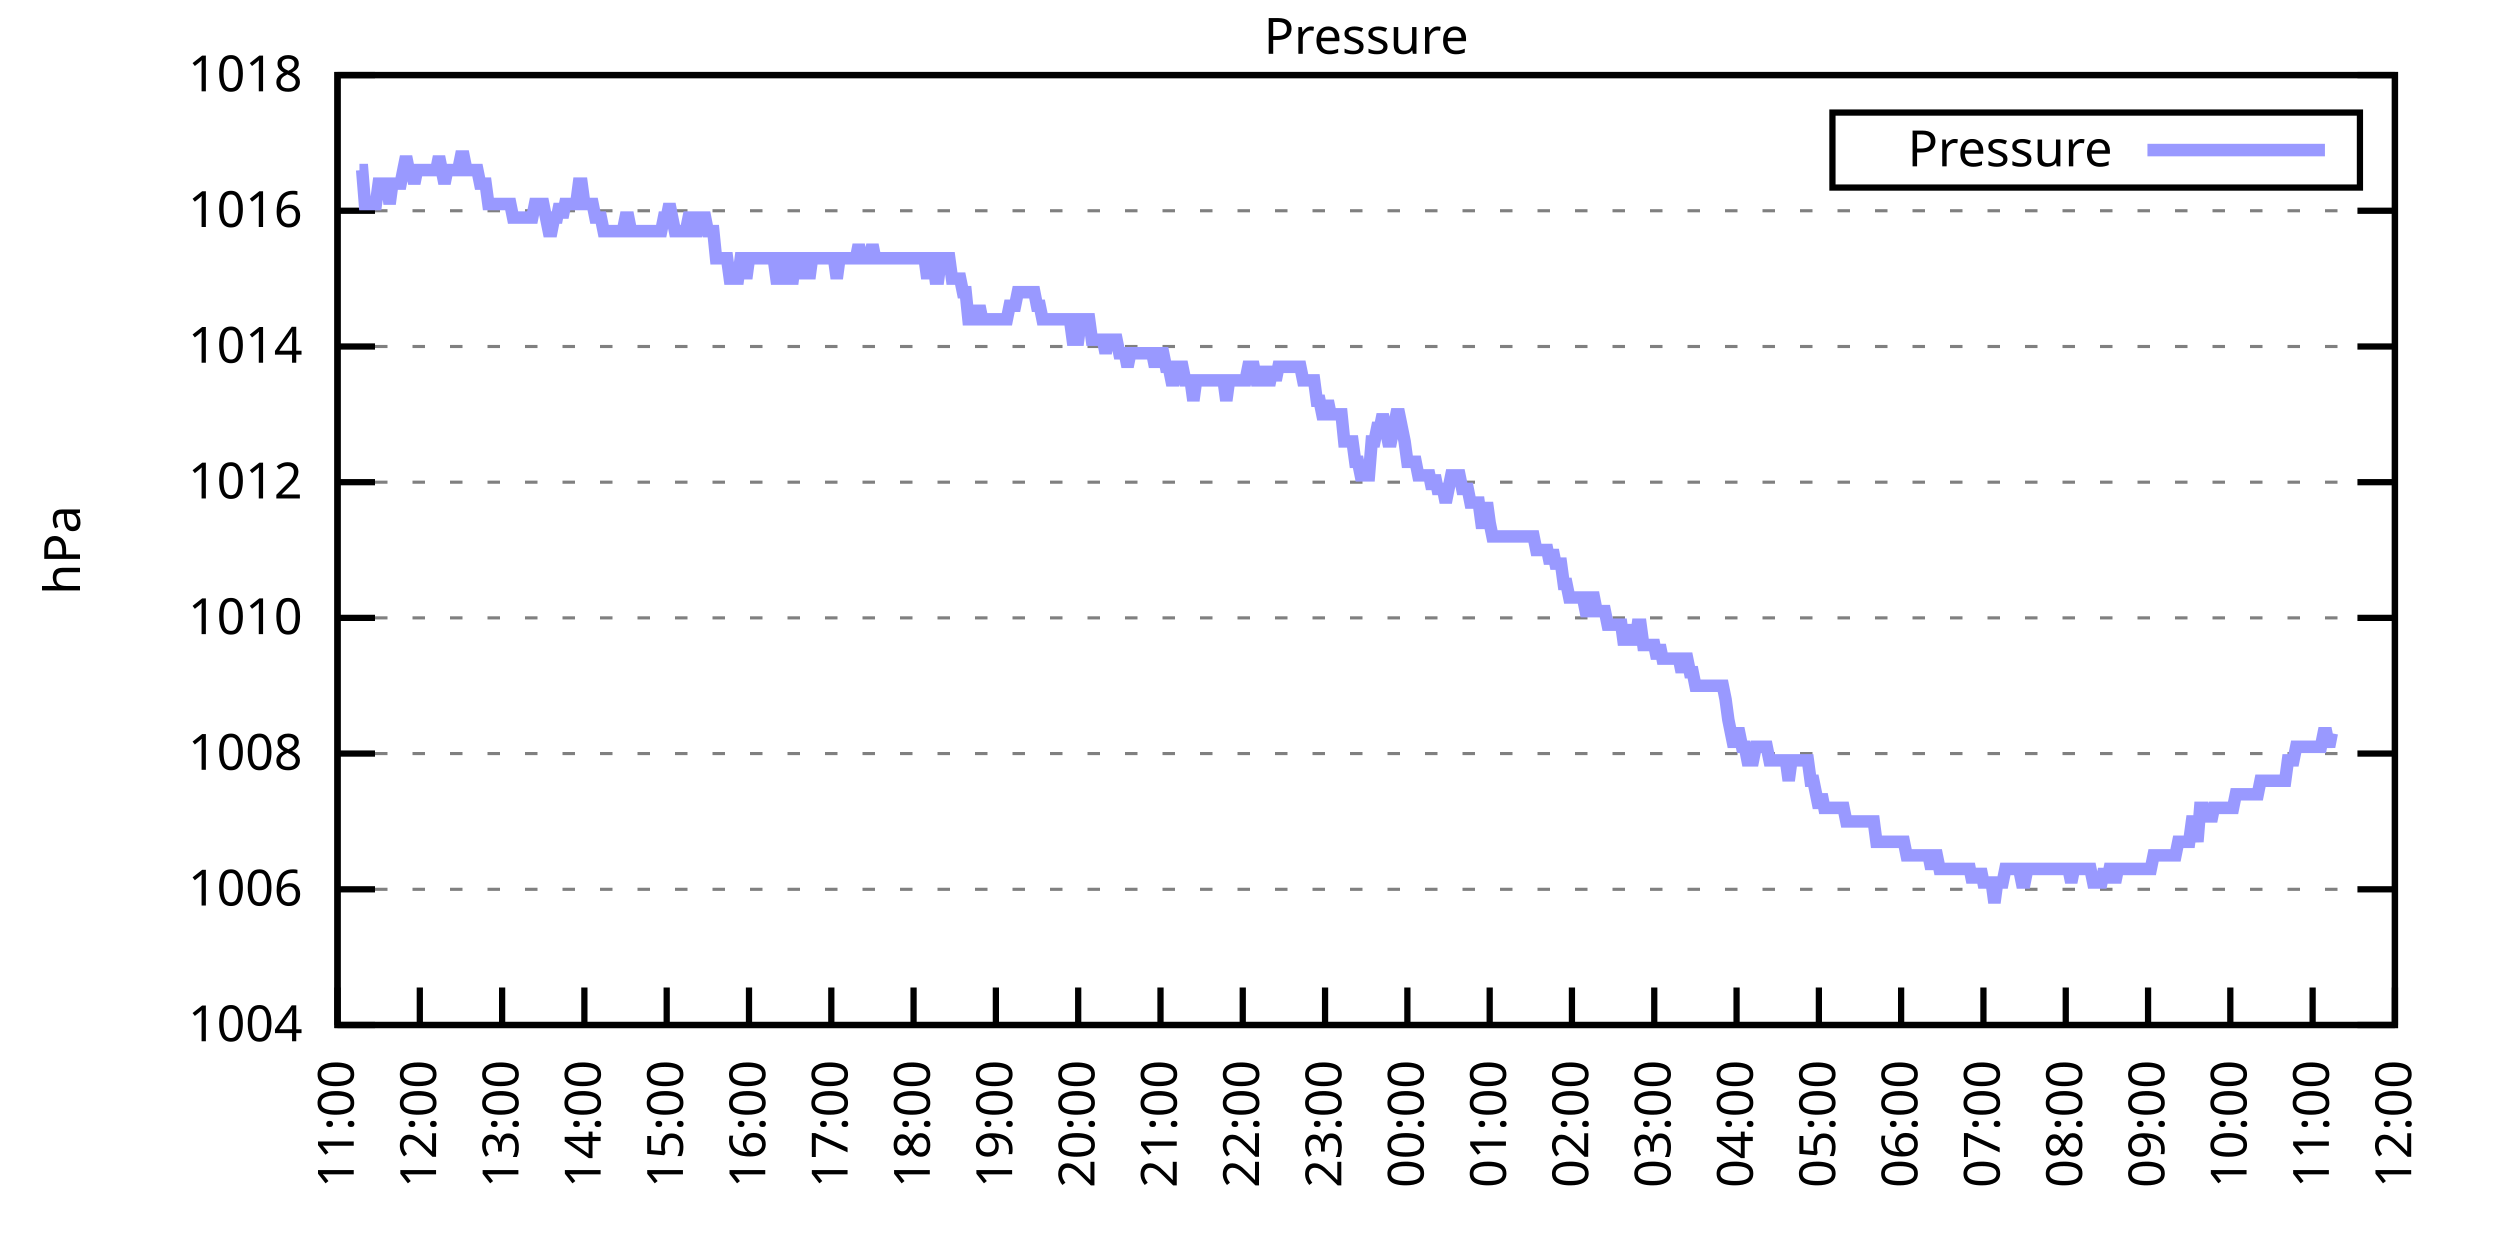
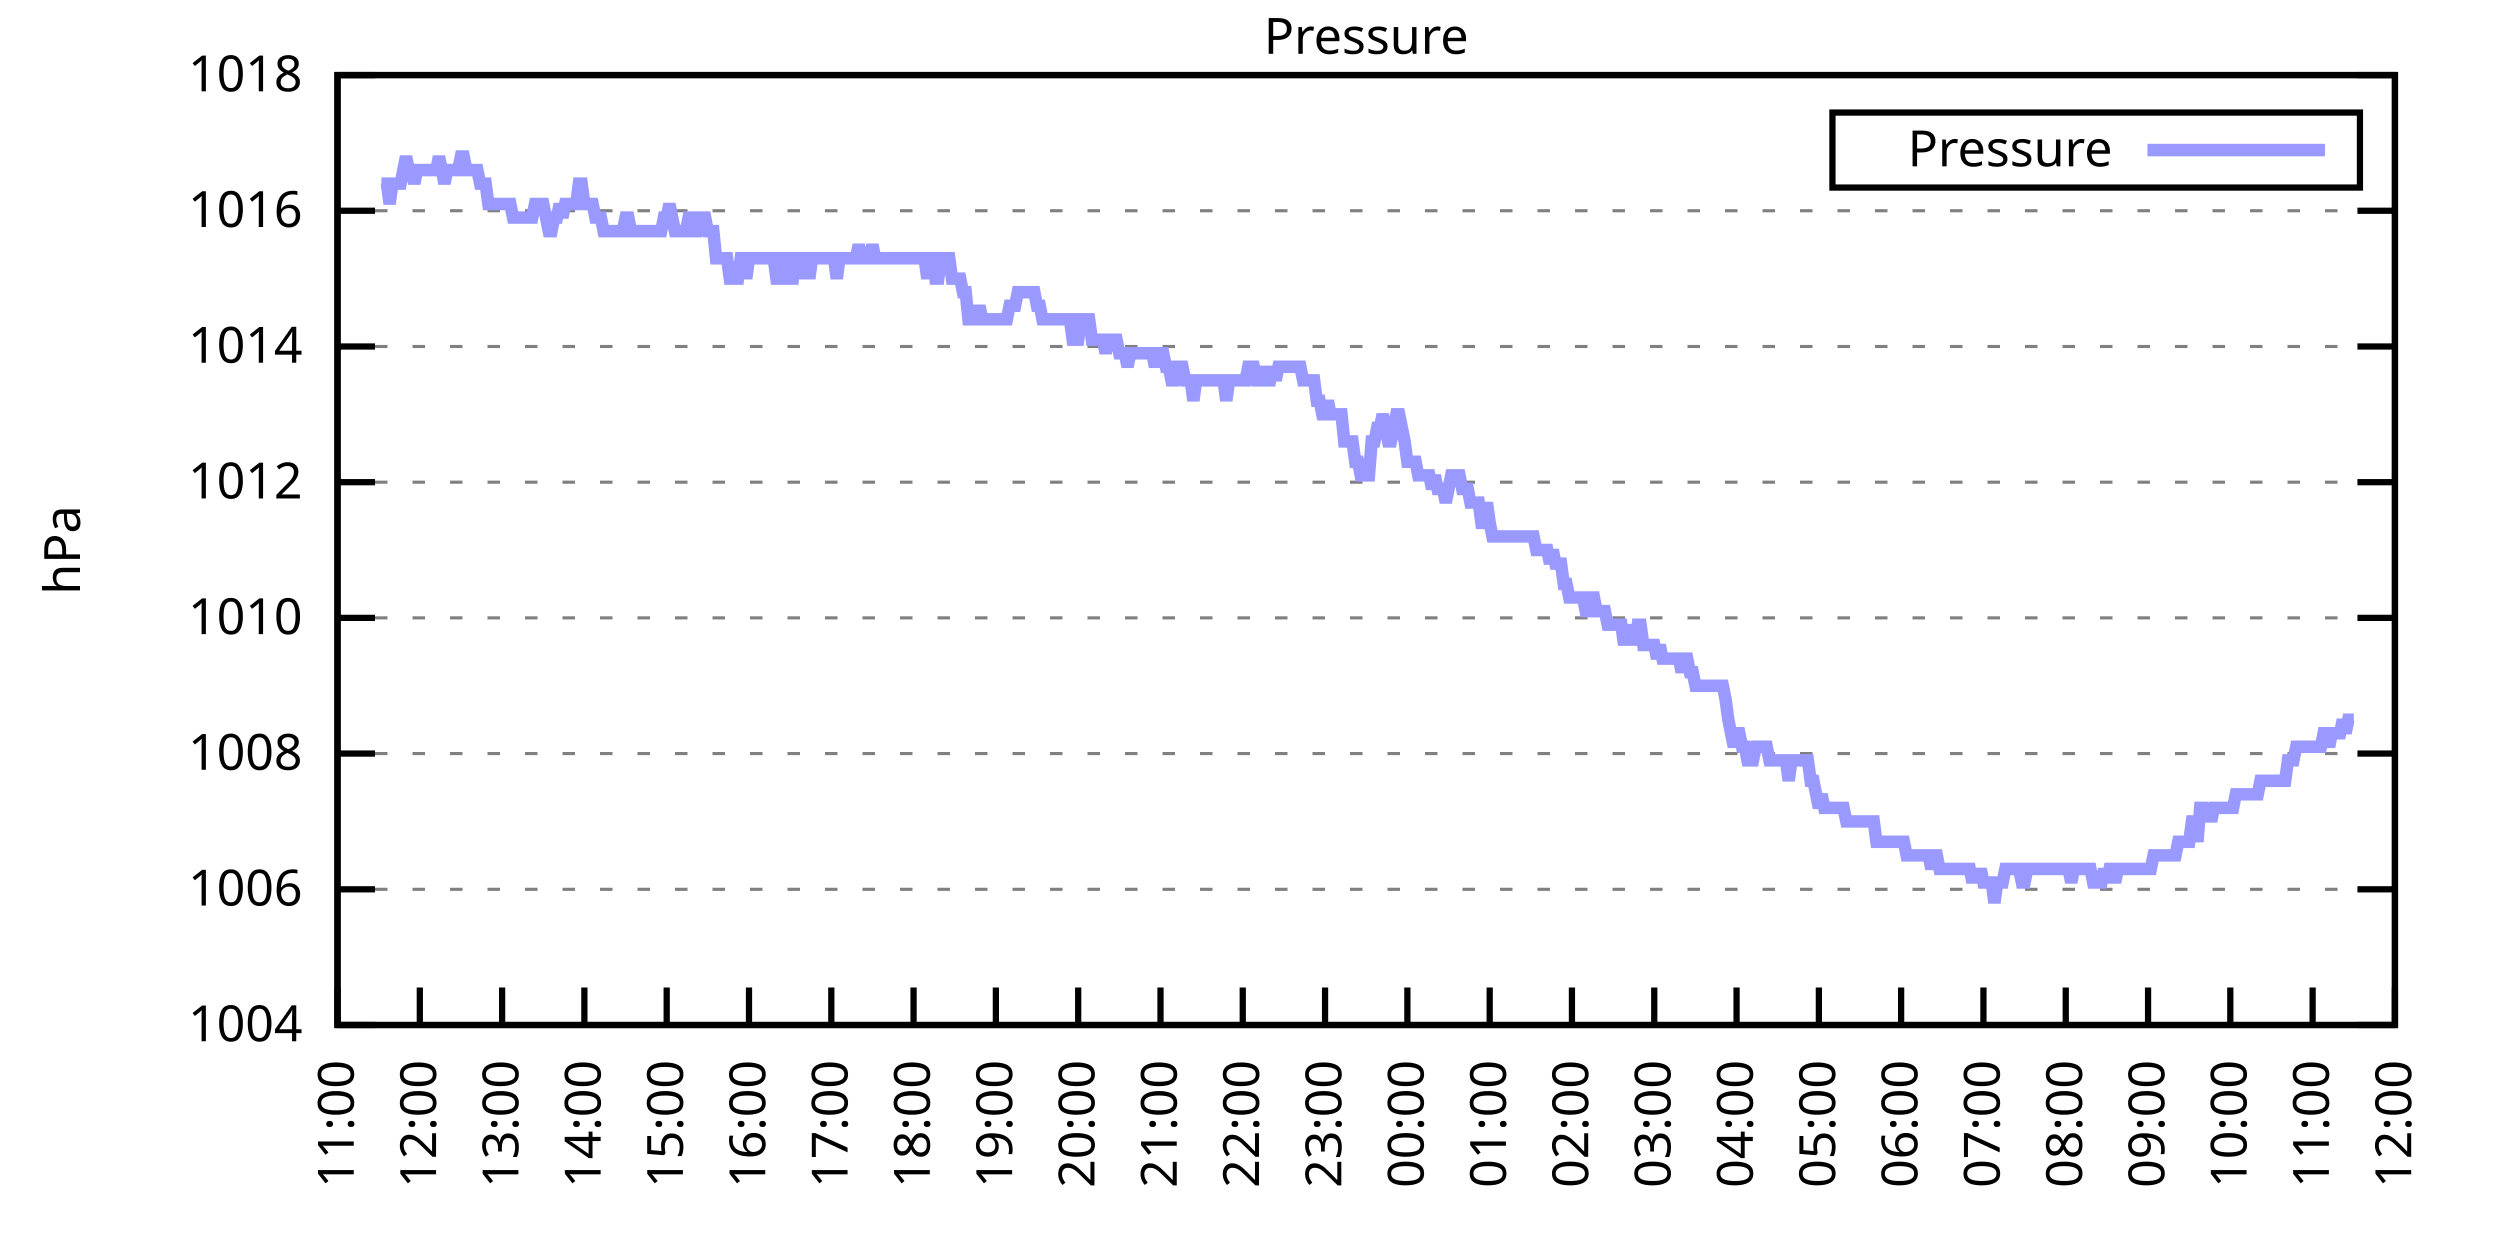
<svg xmlns="http://www.w3.org/2000/svg" xmlns:xlink="http://www.w3.org/1999/xlink" width="400" height="200" viewBox="0 0 400 200">
  <g id="gnuplot_canvas">
    <rect x="0" y="0" width="400" height="200" fill="none" />
    <defs>
      <circle id="gpDot" r="0.5" stroke-width="0.5" stroke="currentColor" />
      <path id="gpPt0" stroke-width="0.333" stroke="currentColor" d="M-1,0 h2 M0,-1 v2" />
      <path id="gpPt1" stroke-width="0.333" stroke="currentColor" d="M-1,-1 L1,1 M1,-1 L-1,1" />
      <path id="gpPt2" stroke-width="0.333" stroke="currentColor" d="M-1,0 L1,0 M0,-1 L0,1 M-1,-1 L1,1 M-1,1 L1,-1" />
      <rect id="gpPt3" stroke-width="0.333" stroke="currentColor" x="-1" y="-1" width="2" height="2" />
      <rect id="gpPt4" stroke-width="0.333" stroke="currentColor" fill="currentColor" x="-1" y="-1" width="2" height="2" />
      <circle id="gpPt5" stroke-width="0.333" stroke="currentColor" cx="0" cy="0" r="1" />
      <use xlink:href="#gpPt5" id="gpPt6" fill="currentColor" stroke="none" />
      <path id="gpPt7" stroke-width="0.333" stroke="currentColor" d="M0,-1.33 L-1.33,0.67 L1.33,0.67 z" />
      <use xlink:href="#gpPt7" id="gpPt8" fill="currentColor" stroke="none" />
      <use xlink:href="#gpPt7" id="gpPt9" stroke="currentColor" transform="rotate(180)" />
      <use xlink:href="#gpPt9" id="gpPt10" fill="currentColor" stroke="none" />
      <use xlink:href="#gpPt3" id="gpPt11" stroke="currentColor" transform="rotate(45)" />
      <use xlink:href="#gpPt11" id="gpPt12" fill="currentColor" stroke="none" />
      <path id="gpPt13" stroke-width="0.333" stroke="currentColor" d="M0,1.330 L1.265,0.411 L0.782,-1.067 L-0.782,-1.076 L-1.265,0.411 z" />
      <use xlink:href="#gpPt13" id="gpPt14" fill="currentColor" stroke="none" />
      <filter id="textbox" filterUnits="objectBoundingBox" x="0" y="0" height="1" width="1">
        <feFlood flood-color="white" flood-opacity="1" result="bgnd" />
        <feComposite in="SourceGraphic" in2="bgnd" operator="atop" />
      </filter>
      <filter id="greybox" filterUnits="objectBoundingBox" x="0" y="0" height="1" width="1">
        <feFlood flood-color="lightgrey" flood-opacity="1" result="grey" />
        <feComposite in="SourceGraphic" in2="grey" operator="atop" />
      </filter>
    </defs>
    <g fill="none" color="white" stroke="currentColor" stroke-width="1.00" stroke-linecap="butt" stroke-linejoin="miter">
</g>
    <g fill="none" color="black" stroke="currentColor" stroke-width="1.00" stroke-linecap="butt" stroke-linejoin="miter">
      <g stroke="none" shape-rendering="crispEdges">
        <polygon fill="rgb(255, 255, 255)" points="54.00,164.00 383.18,164.00 383.18,12.02 54.00,12.02 " />
      </g>
    </g>
    <g fill="none" color="black" stroke="currentColor" stroke-width="1.00" stroke-linecap="butt" stroke-linejoin="miter">
</g>
    <g fill="none" color="black" stroke="black" stroke-width="0.50" stroke-linecap="butt" stroke-linejoin="miter">
</g>
    <g fill="none" color="gray" stroke="currentColor" stroke-width="0.50" stroke-linecap="butt" stroke-linejoin="miter">
      <path stroke="gray" stroke-dasharray="2,4" class="gridline" d="M54.00,164.00 L383.19,164.00  " />
    </g>
    <g fill="none" color="gray" stroke="gray" stroke-width="1.00" stroke-linecap="butt" stroke-linejoin="miter">
</g>
    <g fill="none" color="black" stroke="currentColor" stroke-width="1.00" stroke-linecap="butt" stroke-linejoin="miter">
      <path stroke="black" d="M54.00,164.00 L60.00,164.00 M383.19,164.00 L377.19,164.00  " />
      <g transform="translate(48.40,166.60)" stroke="none" fill="black" font-family="Sans" font-size="8.00" text-anchor="end">
        <text>
          <tspan font-family="Sans"> 1004</tspan>
        </text>
      </g>
    </g>
    <g fill="none" color="black" stroke="currentColor" stroke-width="1.00" stroke-linecap="butt" stroke-linejoin="miter">
</g>
    <g fill="none" color="black" stroke="black" stroke-width="0.50" stroke-linecap="butt" stroke-linejoin="miter">
</g>
    <g fill="none" color="gray" stroke="currentColor" stroke-width="0.50" stroke-linecap="butt" stroke-linejoin="miter">
      <path stroke="gray" stroke-dasharray="2,4" class="gridline" d="M54.00,142.29 L383.19,142.29  " />
    </g>
    <g fill="none" color="gray" stroke="gray" stroke-width="1.00" stroke-linecap="butt" stroke-linejoin="miter">
</g>
    <g fill="none" color="black" stroke="currentColor" stroke-width="1.00" stroke-linecap="butt" stroke-linejoin="miter">
      <path stroke="black" d="M54.00,142.29 L60.00,142.29 M383.19,142.29 L377.19,142.29  " />
      <g transform="translate(48.40,144.89)" stroke="none" fill="black" font-family="Sans" font-size="8.00" text-anchor="end">
        <text>
          <tspan font-family="Sans"> 1006</tspan>
        </text>
      </g>
    </g>
    <g fill="none" color="black" stroke="currentColor" stroke-width="1.00" stroke-linecap="butt" stroke-linejoin="miter">
</g>
    <g fill="none" color="black" stroke="black" stroke-width="0.50" stroke-linecap="butt" stroke-linejoin="miter">
</g>
    <g fill="none" color="gray" stroke="currentColor" stroke-width="0.50" stroke-linecap="butt" stroke-linejoin="miter">
      <path stroke="gray" stroke-dasharray="2,4" class="gridline" d="M54.00,120.57 L383.19,120.57  " />
    </g>
    <g fill="none" color="gray" stroke="gray" stroke-width="1.00" stroke-linecap="butt" stroke-linejoin="miter">
</g>
    <g fill="none" color="black" stroke="currentColor" stroke-width="1.00" stroke-linecap="butt" stroke-linejoin="miter">
      <path stroke="black" d="M54.00,120.57 L60.00,120.57 M383.19,120.57 L377.19,120.57  " />
      <g transform="translate(48.40,123.17)" stroke="none" fill="black" font-family="Sans" font-size="8.00" text-anchor="end">
        <text>
          <tspan font-family="Sans"> 1008</tspan>
        </text>
      </g>
    </g>
    <g fill="none" color="black" stroke="currentColor" stroke-width="1.00" stroke-linecap="butt" stroke-linejoin="miter">
</g>
    <g fill="none" color="black" stroke="black" stroke-width="0.50" stroke-linecap="butt" stroke-linejoin="miter">
</g>
    <g fill="none" color="gray" stroke="currentColor" stroke-width="0.50" stroke-linecap="butt" stroke-linejoin="miter">
      <path stroke="gray" stroke-dasharray="2,4" class="gridline" d="M54.00,98.86 L383.19,98.86  " />
    </g>
    <g fill="none" color="gray" stroke="gray" stroke-width="1.00" stroke-linecap="butt" stroke-linejoin="miter">
</g>
    <g fill="none" color="black" stroke="currentColor" stroke-width="1.00" stroke-linecap="butt" stroke-linejoin="miter">
      <path stroke="black" d="M54.00,98.86 L60.00,98.86 M383.19,98.86 L377.19,98.86  " />
      <g transform="translate(48.40,101.46)" stroke="none" fill="black" font-family="Sans" font-size="8.00" text-anchor="end">
        <text>
          <tspan font-family="Sans"> 1010</tspan>
        </text>
      </g>
    </g>
    <g fill="none" color="black" stroke="currentColor" stroke-width="1.00" stroke-linecap="butt" stroke-linejoin="miter">
</g>
    <g fill="none" color="black" stroke="black" stroke-width="0.50" stroke-linecap="butt" stroke-linejoin="miter">
</g>
    <g fill="none" color="gray" stroke="currentColor" stroke-width="0.50" stroke-linecap="butt" stroke-linejoin="miter">
      <path stroke="gray" stroke-dasharray="2,4" class="gridline" d="M54.00,77.15 L383.19,77.15  " />
    </g>
    <g fill="none" color="gray" stroke="gray" stroke-width="1.00" stroke-linecap="butt" stroke-linejoin="miter">
</g>
    <g fill="none" color="black" stroke="currentColor" stroke-width="1.00" stroke-linecap="butt" stroke-linejoin="miter">
      <path stroke="black" d="M54.00,77.15 L60.00,77.15 M383.19,77.15 L377.19,77.15  " />
      <g transform="translate(48.40,79.75)" stroke="none" fill="black" font-family="Sans" font-size="8.00" text-anchor="end">
        <text>
          <tspan font-family="Sans"> 1012</tspan>
        </text>
      </g>
    </g>
    <g fill="none" color="black" stroke="currentColor" stroke-width="1.00" stroke-linecap="butt" stroke-linejoin="miter">
</g>
    <g fill="none" color="black" stroke="black" stroke-width="0.50" stroke-linecap="butt" stroke-linejoin="miter">
</g>
    <g fill="none" color="gray" stroke="currentColor" stroke-width="0.50" stroke-linecap="butt" stroke-linejoin="miter">
      <path stroke="gray" stroke-dasharray="2,4" class="gridline" d="M54.00,55.44 L383.19,55.44  " />
    </g>
    <g fill="none" color="gray" stroke="gray" stroke-width="1.00" stroke-linecap="butt" stroke-linejoin="miter">
</g>
    <g fill="none" color="black" stroke="currentColor" stroke-width="1.00" stroke-linecap="butt" stroke-linejoin="miter">
      <path stroke="black" d="M54.00,55.44 L60.00,55.44 M383.19,55.44 L377.19,55.44  " />
      <g transform="translate(48.40,58.04)" stroke="none" fill="black" font-family="Sans" font-size="8.00" text-anchor="end">
        <text>
          <tspan font-family="Sans"> 1014</tspan>
        </text>
      </g>
    </g>
    <g fill="none" color="black" stroke="currentColor" stroke-width="1.00" stroke-linecap="butt" stroke-linejoin="miter">
</g>
    <g fill="none" color="black" stroke="black" stroke-width="0.50" stroke-linecap="butt" stroke-linejoin="miter">
</g>
    <g fill="none" color="gray" stroke="currentColor" stroke-width="0.50" stroke-linecap="butt" stroke-linejoin="miter">
      <path stroke="gray" stroke-dasharray="2,4" class="gridline" d="M54.00,33.72 L383.19,33.72  " />
    </g>
    <g fill="none" color="gray" stroke="gray" stroke-width="1.00" stroke-linecap="butt" stroke-linejoin="miter">
</g>
    <g fill="none" color="black" stroke="currentColor" stroke-width="1.00" stroke-linecap="butt" stroke-linejoin="miter">
      <path stroke="black" d="M54.00,33.72 L60.00,33.72 M383.19,33.72 L377.19,33.72  " />
      <g transform="translate(48.40,36.32)" stroke="none" fill="black" font-family="Sans" font-size="8.00" text-anchor="end">
        <text>
          <tspan font-family="Sans"> 1016</tspan>
        </text>
      </g>
    </g>
    <g fill="none" color="black" stroke="currentColor" stroke-width="1.00" stroke-linecap="butt" stroke-linejoin="miter">
</g>
    <g fill="none" color="black" stroke="black" stroke-width="0.50" stroke-linecap="butt" stroke-linejoin="miter">
</g>
    <g fill="none" color="gray" stroke="currentColor" stroke-width="0.50" stroke-linecap="butt" stroke-linejoin="miter">
      <path stroke="gray" stroke-dasharray="2,4" class="gridline" d="M54.00,12.01 L383.19,12.01  " />
    </g>
    <g fill="none" color="gray" stroke="gray" stroke-width="1.00" stroke-linecap="butt" stroke-linejoin="miter">
</g>
    <g fill="none" color="black" stroke="currentColor" stroke-width="1.00" stroke-linecap="butt" stroke-linejoin="miter">
      <path stroke="black" d="M54.00,12.01 L60.00,12.01 M383.19,12.01 L377.19,12.01  " />
      <g transform="translate(48.40,14.61)" stroke="none" fill="black" font-family="Sans" font-size="8.00" text-anchor="end">
        <text>
          <tspan font-family="Sans"> 1018</tspan>
        </text>
      </g>
    </g>
    <g fill="none" color="black" stroke="currentColor" stroke-width="1.00" stroke-linecap="butt" stroke-linejoin="miter">
      <path stroke="black" d="M54.00,164.00 L54.00,158.00  " />
      <g transform="translate(56.60,169.60) rotate(270.00)" stroke="none" fill="black" font-family="Sans" font-size="8.00" text-anchor="end">
        <text>
          <tspan font-family="Sans">11:00</tspan>
        </text>
      </g>
    </g>
    <g fill="none" color="black" stroke="currentColor" stroke-width="1.00" stroke-linecap="butt" stroke-linejoin="miter">
      <path stroke="black" d="M67.17,164.00 L67.17,158.00  " />
      <g transform="translate(69.77,169.60) rotate(270.00)" stroke="none" fill="black" font-family="Sans" font-size="8.00" text-anchor="end">
        <text>
          <tspan font-family="Sans">12:00</tspan>
        </text>
      </g>
    </g>
    <g fill="none" color="black" stroke="currentColor" stroke-width="1.00" stroke-linecap="butt" stroke-linejoin="miter">
      <path stroke="black" d="M80.34,164.00 L80.34,158.00  " />
      <g transform="translate(82.94,169.60) rotate(270.00)" stroke="none" fill="black" font-family="Sans" font-size="8.00" text-anchor="end">
        <text>
          <tspan font-family="Sans">13:00</tspan>
        </text>
      </g>
    </g>
    <g fill="none" color="black" stroke="currentColor" stroke-width="1.00" stroke-linecap="butt" stroke-linejoin="miter">
      <path stroke="black" d="M93.50,164.00 L93.50,158.00  " />
      <g transform="translate(96.10,169.60) rotate(270.00)" stroke="none" fill="black" font-family="Sans" font-size="8.00" text-anchor="end">
        <text>
          <tspan font-family="Sans">14:00</tspan>
        </text>
      </g>
    </g>
    <g fill="none" color="black" stroke="currentColor" stroke-width="1.00" stroke-linecap="butt" stroke-linejoin="miter">
      <path stroke="black" d="M106.67,164.00 L106.67,158.00  " />
      <g transform="translate(109.27,169.60) rotate(270.00)" stroke="none" fill="black" font-family="Sans" font-size="8.00" text-anchor="end">
        <text>
          <tspan font-family="Sans">15:00</tspan>
        </text>
      </g>
    </g>
    <g fill="none" color="black" stroke="currentColor" stroke-width="1.00" stroke-linecap="butt" stroke-linejoin="miter">
      <path stroke="black" d="M119.84,164.00 L119.84,158.00  " />
      <g transform="translate(122.44,169.60) rotate(270.00)" stroke="none" fill="black" font-family="Sans" font-size="8.00" text-anchor="end">
        <text>
          <tspan font-family="Sans">16:00</tspan>
        </text>
      </g>
    </g>
    <g fill="none" color="black" stroke="currentColor" stroke-width="1.00" stroke-linecap="butt" stroke-linejoin="miter">
      <path stroke="black" d="M133.01,164.00 L133.01,158.00  " />
      <g transform="translate(135.61,169.60) rotate(270.00)" stroke="none" fill="black" font-family="Sans" font-size="8.00" text-anchor="end">
        <text>
          <tspan font-family="Sans">17:00</tspan>
        </text>
      </g>
    </g>
    <g fill="none" color="black" stroke="currentColor" stroke-width="1.00" stroke-linecap="butt" stroke-linejoin="miter">
      <path stroke="black" d="M146.17,164.00 L146.17,158.00  " />
      <g transform="translate(148.77,169.60) rotate(270.00)" stroke="none" fill="black" font-family="Sans" font-size="8.00" text-anchor="end">
        <text>
          <tspan font-family="Sans">18:00</tspan>
        </text>
      </g>
    </g>
    <g fill="none" color="black" stroke="currentColor" stroke-width="1.00" stroke-linecap="butt" stroke-linejoin="miter">
      <path stroke="black" d="M159.34,164.00 L159.34,158.00  " />
      <g transform="translate(161.94,169.60) rotate(270.00)" stroke="none" fill="black" font-family="Sans" font-size="8.00" text-anchor="end">
        <text>
          <tspan font-family="Sans">19:00</tspan>
        </text>
      </g>
    </g>
    <g fill="none" color="black" stroke="currentColor" stroke-width="1.00" stroke-linecap="butt" stroke-linejoin="miter">
      <path stroke="black" d="M172.51,164.00 L172.51,158.00  " />
      <g transform="translate(175.11,169.60) rotate(270.00)" stroke="none" fill="black" font-family="Sans" font-size="8.00" text-anchor="end">
        <text>
          <tspan font-family="Sans">20:00</tspan>
        </text>
      </g>
    </g>
    <g fill="none" color="black" stroke="currentColor" stroke-width="1.00" stroke-linecap="butt" stroke-linejoin="miter">
      <path stroke="black" d="M185.68,164.00 L185.68,158.00  " />
      <g transform="translate(188.28,169.60) rotate(270.00)" stroke="none" fill="black" font-family="Sans" font-size="8.00" text-anchor="end">
        <text>
          <tspan font-family="Sans">21:00</tspan>
        </text>
      </g>
    </g>
    <g fill="none" color="black" stroke="currentColor" stroke-width="1.00" stroke-linecap="butt" stroke-linejoin="miter">
      <path stroke="black" d="M198.84,164.00 L198.84,158.00  " />
      <g transform="translate(201.44,169.60) rotate(270.00)" stroke="none" fill="black" font-family="Sans" font-size="8.00" text-anchor="end">
        <text>
          <tspan font-family="Sans">22:00</tspan>
        </text>
      </g>
    </g>
    <g fill="none" color="black" stroke="currentColor" stroke-width="1.00" stroke-linecap="butt" stroke-linejoin="miter">
      <path stroke="black" d="M212.01,164.00 L212.01,158.00  " />
      <g transform="translate(214.61,169.60) rotate(270.00)" stroke="none" fill="black" font-family="Sans" font-size="8.00" text-anchor="end">
        <text>
          <tspan font-family="Sans">23:00</tspan>
        </text>
      </g>
    </g>
    <g fill="none" color="black" stroke="currentColor" stroke-width="1.00" stroke-linecap="butt" stroke-linejoin="miter">
      <path stroke="black" d="M225.18,164.00 L225.18,158.00  " />
      <g transform="translate(227.78,169.60) rotate(270.00)" stroke="none" fill="black" font-family="Sans" font-size="8.00" text-anchor="end">
        <text>
          <tspan font-family="Sans">00:00</tspan>
        </text>
      </g>
    </g>
    <g fill="none" color="black" stroke="currentColor" stroke-width="1.00" stroke-linecap="butt" stroke-linejoin="miter">
      <path stroke="black" d="M238.35,164.00 L238.35,158.00  " />
      <g transform="translate(240.95,169.60) rotate(270.00)" stroke="none" fill="black" font-family="Sans" font-size="8.00" text-anchor="end">
        <text>
          <tspan font-family="Sans">01:00</tspan>
        </text>
      </g>
    </g>
    <g fill="none" color="black" stroke="currentColor" stroke-width="1.00" stroke-linecap="butt" stroke-linejoin="miter">
      <path stroke="black" d="M251.51,164.00 L251.51,158.00  " />
      <g transform="translate(254.11,169.60) rotate(270.00)" stroke="none" fill="black" font-family="Sans" font-size="8.00" text-anchor="end">
        <text>
          <tspan font-family="Sans">02:00</tspan>
        </text>
      </g>
    </g>
    <g fill="none" color="black" stroke="currentColor" stroke-width="1.00" stroke-linecap="butt" stroke-linejoin="miter">
      <path stroke="black" d="M264.68,164.00 L264.68,158.00  " />
      <g transform="translate(267.28,169.60) rotate(270.00)" stroke="none" fill="black" font-family="Sans" font-size="8.00" text-anchor="end">
        <text>
          <tspan font-family="Sans">03:00</tspan>
        </text>
      </g>
    </g>
    <g fill="none" color="black" stroke="currentColor" stroke-width="1.00" stroke-linecap="butt" stroke-linejoin="miter">
      <path stroke="black" d="M277.85,164.00 L277.85,158.00  " />
      <g transform="translate(280.45,169.60) rotate(270.00)" stroke="none" fill="black" font-family="Sans" font-size="8.00" text-anchor="end">
        <text>
          <tspan font-family="Sans">04:00</tspan>
        </text>
      </g>
    </g>
    <g fill="none" color="black" stroke="currentColor" stroke-width="1.00" stroke-linecap="butt" stroke-linejoin="miter">
      <path stroke="black" d="M291.02,164.00 L291.02,158.00  " />
      <g transform="translate(293.62,169.60) rotate(270.00)" stroke="none" fill="black" font-family="Sans" font-size="8.00" text-anchor="end">
        <text>
          <tspan font-family="Sans">05:00</tspan>
        </text>
      </g>
    </g>
    <g fill="none" color="black" stroke="currentColor" stroke-width="1.00" stroke-linecap="butt" stroke-linejoin="miter">
      <path stroke="black" d="M304.18,164.00 L304.18,158.00  " />
      <g transform="translate(306.78,169.60) rotate(270.00)" stroke="none" fill="black" font-family="Sans" font-size="8.00" text-anchor="end">
        <text>
          <tspan font-family="Sans">06:00</tspan>
        </text>
      </g>
    </g>
    <g fill="none" color="black" stroke="currentColor" stroke-width="1.00" stroke-linecap="butt" stroke-linejoin="miter">
      <path stroke="black" d="M317.35,164.00 L317.35,158.00  " />
      <g transform="translate(319.95,169.60) rotate(270.00)" stroke="none" fill="black" font-family="Sans" font-size="8.00" text-anchor="end">
        <text>
          <tspan font-family="Sans">07:00</tspan>
        </text>
      </g>
    </g>
    <g fill="none" color="black" stroke="currentColor" stroke-width="1.00" stroke-linecap="butt" stroke-linejoin="miter">
      <path stroke="black" d="M330.52,164.00 L330.52,158.00  " />
      <g transform="translate(333.12,169.60) rotate(270.00)" stroke="none" fill="black" font-family="Sans" font-size="8.00" text-anchor="end">
        <text>
          <tspan font-family="Sans">08:00</tspan>
        </text>
      </g>
    </g>
    <g fill="none" color="black" stroke="currentColor" stroke-width="1.00" stroke-linecap="butt" stroke-linejoin="miter">
      <path stroke="black" d="M343.69,164.00 L343.69,158.00  " />
      <g transform="translate(346.29,169.60) rotate(270.00)" stroke="none" fill="black" font-family="Sans" font-size="8.00" text-anchor="end">
        <text>
          <tspan font-family="Sans">09:00</tspan>
        </text>
      </g>
    </g>
    <g fill="none" color="black" stroke="currentColor" stroke-width="1.00" stroke-linecap="butt" stroke-linejoin="miter">
      <path stroke="black" d="M356.85,164.00 L356.85,158.00  " />
      <g transform="translate(359.45,169.60) rotate(270.00)" stroke="none" fill="black" font-family="Sans" font-size="8.00" text-anchor="end">
        <text>
          <tspan font-family="Sans">10:00</tspan>
        </text>
      </g>
    </g>
    <g fill="none" color="black" stroke="currentColor" stroke-width="1.00" stroke-linecap="butt" stroke-linejoin="miter">
      <path stroke="black" d="M370.02,164.00 L370.02,158.00  " />
      <g transform="translate(372.62,169.60) rotate(270.00)" stroke="none" fill="black" font-family="Sans" font-size="8.00" text-anchor="end">
        <text>
          <tspan font-family="Sans">11:00</tspan>
        </text>
      </g>
    </g>
    <g fill="none" color="black" stroke="currentColor" stroke-width="1.00" stroke-linecap="butt" stroke-linejoin="miter">
      <path stroke="black" d="M383.19,164.00 L383.19,158.00  " />
      <g transform="translate(385.79,169.60) rotate(270.00)" stroke="none" fill="black" font-family="Sans" font-size="8.00" text-anchor="end">
        <text>
          <tspan font-family="Sans">12:00</tspan>
        </text>
      </g>
    </g>
    <g fill="none" color="black" stroke="currentColor" stroke-width="1.00" stroke-linecap="butt" stroke-linejoin="miter">
</g>
    <g fill="none" color="black" stroke="currentColor" stroke-width="1.00" stroke-linecap="butt" stroke-linejoin="miter">
      <path stroke="black" d="M54.00,12.01 L54.00,164.00 L383.19,164.00 L383.19,12.01 L54.00,12.01 Z  " />
    </g>
    <g fill="none" color="black" stroke="currentColor" stroke-width="1.00" stroke-linecap="butt" stroke-linejoin="miter">
</g>
    <g fill="none" color="black" stroke="currentColor" stroke-width="1.00" stroke-linecap="butt" stroke-linejoin="miter">
      <path stroke="black" d="M293.19,30.01 L293.19,18.01 L377.59,18.01 L377.59,30.01 L293.19,30.01 Z  " />
    </g>
    <g id="Pressure_plot_1">
      <g fill="none" color="white" stroke="black" stroke-width="2.00" stroke-linecap="butt" stroke-linejoin="miter">
</g>
      <g fill="none" color="black" stroke="currentColor" stroke-width="2.00" stroke-linecap="butt" stroke-linejoin="miter">
        <g transform="translate(337.99,26.61)" stroke="none" fill="black" font-family="Sans" font-size="8.00" text-anchor="end">
          <text>
            <tspan font-family="Sans">Pressure</tspan>
          </text>
        </g>
      </g>
      <g fill="none" color="black" stroke="currentColor" stroke-width="2.00" stroke-linecap="butt" stroke-linejoin="miter">
-         <path stroke="rgb(153, 153, 255)" d="M343.59,24.01 L371.99,24.01 M57.51,27.21 L57.95,27.21 L58.39,32.64 L58.83,32.64 L59.27,32.64 L59.71,32.64   L60.14,32.64 L60.58,29.38 L61.02,29.38 L61.46,29.38 L61.90,29.38 L62.34,32.64 L62.78,29.38 L63.22,29.38   L63.66,29.38 L64.10,29.38 L64.53,27.21 L64.97,25.04 L65.41,27.21 L65.85,27.21 L66.29,29.38 L66.73,27.21   L67.17,27.21 L67.61,27.21 L68.05,27.21 L68.48,27.21 L68.92,27.21 L69.36,27.21 L69.80,27.21 L70.24,25.04   L70.68,27.21 L71.12,29.38 L71.56,27.21 L72.00,27.21 L72.43,27.21 L72.87,27.21 L73.31,27.21 L73.75,25.04   L74.19,25.04 L74.63,27.21 L75.07,27.21 L75.51,27.21 L75.95,27.21 L76.38,27.21 L76.82,29.38 L77.26,29.38   L77.70,29.38 L78.14,32.64 L78.58,32.64 L79.02,32.64 L79.46,32.64 L79.90,32.64 L80.34,32.64 L80.77,32.64   L81.21,32.64 L81.65,32.64 L82.09,34.81 L82.53,34.81 L82.97,34.81 L83.41,34.81 L83.85,34.81 L84.29,34.81   L84.72,34.81 L85.16,34.81 L85.60,32.64 L86.04,32.64 L86.48,32.64 L86.92,32.64 L87.36,34.81 L87.80,36.98   L88.24,36.98 L88.67,34.81 L89.11,34.81 L89.55,32.64 L89.99,34.81 L90.43,32.64 L90.87,32.64 L91.31,32.64   L91.75,32.64 L92.19,32.64 L92.62,29.38 L93.06,29.38 L93.50,32.64 L93.94,32.64 L94.38,32.64 L94.82,32.64   L95.26,34.81 L95.70,34.81 L96.14,34.81 L96.58,36.98 L97.01,36.98 L97.45,36.98 L97.89,36.98 L98.33,36.98   L98.77,36.98 L99.21,36.98 L99.65,36.98 L100.09,34.81 L100.53,34.81 L100.96,36.98 L101.40,36.98 L101.84,36.98   L102.28,36.98 L102.72,36.98 L103.16,36.98 L103.60,36.98 L104.04,36.98 L104.48,36.98 L104.91,36.98 L105.35,36.98   L105.79,36.98 L106.23,34.81 L106.67,34.81 L107.11,32.64 L107.55,34.81 L107.99,36.98 L108.43,36.98 L108.87,36.98   L109.30,36.98 L109.74,36.98 L110.18,34.81 L110.62,34.81 L111.06,36.98 L111.50,36.98 L111.94,34.81 L112.38,34.81   L112.82,34.81 L113.25,36.98 L113.69,36.98 L114.13,36.98 L114.57,41.32 L115.01,41.32 L115.45,41.32 L115.89,41.32   L116.33,41.32 L116.77,44.58 L117.20,44.58 L117.64,44.58 L118.08,44.58 L118.52,41.32 L118.96,41.32 L119.40,44.58   L119.84,41.32 L120.28,41.32 L120.72,41.32 L121.15,41.32 L121.59,41.32 L122.03,41.32 L122.47,41.32 L122.91,41.32   L123.35,41.32 L123.79,41.32 L124.23,44.58 L124.67,44.58 L125.11,41.32 L125.54,41.32 L125.98,41.32 L126.42,44.58   L126.86,44.58 L127.30,41.32 L127.74,41.32 L128.18,41.32 L128.62,44.58 L129.06,41.32 L129.49,44.58 L129.93,41.32   L130.37,41.32 L130.81,41.32 L131.25,41.32 L131.69,41.32 L132.13,41.32 L132.57,41.32 L133.01,41.32 L133.44,41.32   L133.88,44.58 L134.32,41.32 L134.76,41.32 L135.20,41.32 L135.64,41.32 L136.08,41.32 L136.52,41.32 L136.96,41.32   L137.39,39.15 L137.83,41.32 L138.27,41.32 L138.71,41.32 L139.15,41.32 L139.59,39.15 L140.03,41.32 L140.47,41.32   L140.91,41.32 L141.35,41.32 L141.78,41.32 L142.22,41.32 L142.66,41.32 L143.10,41.32 L143.54,41.32 L143.98,41.32   L144.42,41.32 L144.86,41.32 L145.30,41.32 L145.73,41.32 L146.17,41.32 L146.61,41.32 L147.05,41.32 L147.49,41.32   L147.93,41.32 L148.37,44.58 L148.81,41.32 L149.25,41.32 L149.68,44.58 L150.12,44.58 L150.56,41.32 L151.00,41.32   L151.44,41.32 L151.88,41.32 L152.32,44.58 L152.76,44.58 L153.20,44.58 L153.63,44.58 L154.07,46.75 L154.51,46.75   L154.95,51.09 L155.39,51.09 L155.83,51.09 L156.27,51.09 L156.71,48.92 L157.15,51.09 L157.59,51.09 L158.02,51.09   L158.46,51.09 L158.90,51.09 L159.34,51.09 L159.78,51.09 L160.22,51.09 L160.66,51.09 L161.10,51.09 L161.54,48.92   L161.97,48.92 L162.41,48.92 L162.85,46.75 L163.29,46.75 L163.73,46.75 L164.17,46.75 L164.61,46.75 L165.05,46.75   L165.49,46.75 L165.92,48.92 L166.36,48.92 L166.80,51.09 L167.24,51.09 L167.68,51.09 L168.12,51.09 L168.56,51.09   L169.00,51.09 L169.44,51.09 L169.87,51.09 L170.31,51.09 L170.75,51.09 L171.19,51.09 L171.63,54.35 L172.07,54.35   L172.51,54.35 L172.95,51.09 L173.39,51.09 L173.83,51.09 L174.26,51.09 L174.70,54.35 L175.14,54.35 L175.58,54.35   L176.02,54.35 L176.46,54.35 L176.90,56.52 L177.34,54.35 L177.78,54.35 L178.21,54.35 L178.65,54.35 L179.09,56.52   L179.53,56.52 L179.97,56.52 L180.41,58.69 L180.85,56.52 L181.29,56.52 L181.73,56.52 L182.16,56.52 L182.60,56.52   L183.04,56.52 L183.48,56.52 L183.92,56.52 L184.36,56.52 L184.80,58.69 L185.24,56.52 L185.68,56.52 L186.11,56.52   L186.55,58.69 L186.99,58.69 L187.43,60.86 L187.87,60.86 L188.31,58.69 L188.75,58.69 L189.19,58.69 L189.63,60.86   L190.07,60.86 L190.50,60.86 L190.94,64.12 L191.38,60.86 L191.82,60.86 L192.26,60.86 L192.70,60.86 L193.14,60.86   L193.58,60.86 L194.02,60.86 L194.45,60.86 L194.89,60.86 L195.33,60.86 L195.77,60.86 L196.21,64.12 L196.65,60.86   L197.09,60.86 L197.53,60.86 L197.97,60.86 L198.40,60.86 L198.84,60.86 L199.28,60.86 L199.72,58.69 L200.16,58.69   L200.60,58.69 L201.04,60.86 L201.48,60.86 L201.92,58.69 L202.35,60.86 L202.79,60.86 L203.23,60.86 L203.67,58.69   L204.11,60.86 L204.55,58.69 L204.99,58.69 L205.43,58.69 L205.87,58.69 L206.31,58.69 L206.74,58.69 L207.18,58.69   L207.62,58.69 L208.06,58.69 L208.50,60.86 L208.94,60.86 L209.38,60.86 L209.82,60.86 L210.26,60.86 L210.69,64.12   L211.13,64.12 L211.57,66.29 L212.01,66.29 L212.45,64.12 L212.89,66.29 L213.33,66.29 L213.77,66.29 L214.21,66.29   L214.64,66.29 L215.08,70.63 L215.52,70.63 L215.96,70.63 L216.40,70.63 L216.84,73.89 L217.28,73.89 L217.72,76.06   L218.16,76.06 L218.60,76.06 L219.03,76.06 L219.47,70.63 L219.91,70.63 L220.35,68.46 L220.79,68.46 L221.23,66.29   L221.67,68.46 L222.11,70.63 L222.55,70.63 L222.98,68.46 L223.42,66.29 L223.86,66.29 L224.30,68.46 L224.74,70.63   L225.18,73.89 L225.62,73.89 L226.06,73.89 L226.50,73.89 L226.93,76.06 L227.37,76.06 L227.81,76.06 L228.25,76.06   L228.69,76.06 L229.13,78.23 L229.57,76.06 L230.01,78.23 L230.45,78.23 L230.88,78.23 L231.32,80.41 L231.76,78.23   L232.20,76.06 L232.64,76.06 L233.08,76.06 L233.52,76.06 L233.96,78.23 L234.40,78.23 L234.84,78.23 L235.27,80.41   L235.71,80.41 L236.15,80.41 L236.59,80.41 L237.03,83.66 L237.47,83.66 L237.91,80.41 L238.35,83.66 L238.79,85.83   L239.22,85.83 L239.66,85.83 L240.10,85.83 L240.54,85.83 L240.98,85.83 L241.42,85.83 L241.86,85.83 L242.30,85.83   L242.74,85.83 L243.17,85.83 L243.61,85.83 L244.05,85.83 L244.49,85.83 L244.93,85.83 L245.37,85.83 L245.81,88.00   L246.25,88.00 L246.69,88.00 L247.12,88.00 L247.56,88.00 L248.00,90.18 L248.44,88.00 L248.88,90.18 L249.32,90.18   L249.76,90.18 L250.20,93.43 L250.64,93.43 L251.08,95.60 L251.51,95.60 L251.95,95.60 L252.39,95.60 L252.83,95.60   L253.27,95.60 L253.71,97.78 L254.15,97.78 L254.59,95.60 L255.03,95.60 L255.46,97.78 L255.90,97.78 L256.34,97.78   L256.78,97.78 L257.22,99.95 L257.66,99.95 L258.10,99.95 L258.54,99.95 L258.98,99.95 L259.41,99.95 L259.85,103.20   L260.29,99.95 L260.73,103.20 L261.17,99.95 L261.61,103.20 L262.05,99.95 L262.49,99.95 L262.93,103.20 L263.36,103.20   L263.80,103.20 L264.24,103.20 L264.68,103.20 L265.12,105.38 L265.56,103.20 L266.00,105.38 L266.44,105.38 L266.88,105.38   L267.32,105.38 L267.75,105.38 L268.19,105.38 L268.63,105.38 L269.07,107.55 L269.51,105.38 L269.95,105.38 L270.39,107.55   L270.83,107.55 L271.27,109.72 L271.70,109.72 L272.14,109.72 L272.58,109.72 L273.02,109.72 L273.46,109.72 L273.90,109.72   L274.34,109.72 L274.78,109.72 L275.22,109.72 L275.65,109.72 L276.09,111.89 L276.53,115.15 L276.97,117.32 L277.41,119.49   L277.85,117.32 L278.29,117.32 L278.73,119.49 L279.17,119.49 L279.60,121.66 L280.04,121.66 L280.48,121.66 L280.92,119.49   L281.36,119.49 L281.80,119.49 L282.24,119.49 L282.68,119.49 L283.12,121.66 L283.56,121.66 L283.99,121.66 L284.43,121.66   L284.87,121.66 L285.31,121.66 L285.75,121.66 L286.19,124.92 L286.63,121.66 L287.07,121.66 L287.51,121.66 L287.94,121.66   L288.38,121.66 L288.82,121.66 L289.26,121.66 L289.70,124.92 L290.14,124.92 L290.58,127.09 L291.02,129.26 L291.46,127.09   L291.89,129.26 L292.33,129.26 L292.77,129.26 L293.21,129.26 L293.65,129.26 L294.09,129.26 L294.53,129.26 L294.97,129.26   L295.41,131.43 L295.84,131.43 L296.28,131.43 L296.72,131.43 L297.16,131.43 L297.60,131.43 L298.04,131.43 L298.48,131.43   L298.92,131.43 L299.36,131.43 L299.80,131.43 L300.23,134.69 L300.67,134.69 L301.11,134.69 L301.55,134.69 L301.99,134.69   L302.43,134.69 L302.87,134.69 L303.31,134.69 L303.75,134.69 L304.18,134.69 L304.62,134.69 L305.06,136.86 L305.50,136.86   L305.94,136.86 L306.38,136.86 L306.82,136.86 L307.26,136.86 L307.70,136.86 L308.13,136.86 L308.57,136.86 L309.01,139.03   L309.45,136.86 L309.89,136.86 L310.33,139.03 L310.77,139.03 L311.21,139.03 L311.65,139.03 L312.08,139.03 L312.52,139.03   L312.96,139.03 L313.40,139.03 L313.84,139.03 L314.28,139.03 L314.72,139.03 L315.16,139.03 L315.60,141.20 L316.04,139.03   L316.47,141.20 L316.91,139.03 L317.35,141.20 L317.79,141.20 L318.23,141.20 L318.67,141.20 L319.11,144.46 L319.55,141.20   L319.99,141.20 L320.42,141.20 L320.86,139.03 L321.30,139.03 L321.74,139.03 L322.18,139.03 L322.62,139.03 L323.06,139.03   L323.50,141.20 L323.94,141.20 L324.37,139.03 L324.81,139.03 L325.25,139.03 L325.69,139.03 L326.13,139.03 L326.57,139.03   L327.01,139.03 L327.45,139.03 L327.89,139.03 L328.33,139.03 L328.76,139.03 L329.20,139.03 L329.64,139.03 L330.08,139.03   L330.52,139.03 L330.96,139.03 L331.40,141.20 L331.84,139.03 L332.28,139.03 L332.71,139.03 L333.15,139.03 L333.59,139.03   L334.03,139.03 L334.47,139.03 L334.91,141.20 L335.35,141.20 L335.79,141.20 L336.23,141.20 L336.66,139.03 L337.10,141.20   L337.54,139.03 L337.98,139.03 L338.42,141.20 L338.86,139.03 L339.30,139.03 L339.74,139.03 L340.18,139.03 L340.61,139.03   L341.05,139.03 L341.49,139.03 L341.93,139.03 L342.37,139.03 L342.81,139.03 L343.25,139.03 L343.69,139.03 L344.13,139.03   L344.57,136.86 L345.00,136.86 L345.44,136.86 L345.88,136.86 L346.32,136.86 L346.76,136.86 L347.20,136.86 L347.64,136.86   L348.08,136.86 L348.52,134.69 L348.95,134.69 L349.39,134.69 L349.83,134.69 L350.27,134.69 L350.71,131.43 L351.15,131.43   L351.59,134.69 L352.03,129.26 L352.47,129.26 L352.90,131.43 L353.34,129.26 L353.78,131.43 L354.22,129.26 L354.66,129.26   L355.10,129.26 L355.54,129.26 L355.98,129.26 L356.42,129.26 L356.85,129.26 L357.29,129.26 L357.73,127.09 L358.17,127.09   L358.61,127.09 L359.05,127.09 L359.49,127.09 L359.93,127.09 L360.37,127.09 L360.81,127.09 L361.24,127.09 L361.68,124.92   L362.12,124.92 L362.56,124.92 L363.00,124.92 L363.44,124.92 L363.88,124.92 L364.32,124.92 L364.76,124.92 L365.19,124.92   L365.63,124.92 L366.07,121.66 L366.51,121.66 L366.95,121.66 L367.39,119.49 L367.83,119.49 L368.27,119.49 L368.71,119.49   L369.14,119.49 L369.58,119.49 L370.02,119.49 L370.46,119.49 L370.90,119.49 L371.34,119.49 L371.78,117.32 L372.22,117.32   L372.66,119.49 L373.09,117.32  " />
+         <path stroke="rgb(153, 153, 255)" d="M343.59,24.01 L371.99,24.01 M61.02,29.38 L61.46,29.38 L61.90,29.38 L62.34,32.64 L62.78,29.38 L63.22,29.38   L63.66,29.38 L64.10,29.38 L64.53,27.21 L64.97,25.04 L65.41,27.21 L65.85,27.21 L66.29,29.38 L66.73,27.21   L67.17,27.21 L67.61,27.21 L68.05,27.21 L68.48,27.21 L68.92,27.21 L69.36,27.21 L69.80,27.21 L70.24,25.04   L70.68,27.21 L71.12,29.38 L71.56,27.21 L72.00,27.21 L72.43,27.21 L72.87,27.21 L73.31,27.21 L73.75,25.04   L74.19,25.04 L74.63,27.21 L75.07,27.21 L75.51,27.21 L75.95,27.21 L76.38,27.21 L76.82,29.38 L77.26,29.38   L77.70,29.38 L78.14,32.64 L78.58,32.64 L79.02,32.64 L79.46,32.64 L79.90,32.64 L80.34,32.64 L80.77,32.64   L81.21,32.64 L81.65,32.64 L82.09,34.81 L82.53,34.81 L82.97,34.81 L83.41,34.81 L83.85,34.81 L84.29,34.81   L84.72,34.81 L85.16,34.81 L85.60,32.64 L86.04,32.64 L86.48,32.64 L86.92,32.64 L87.36,34.81 L87.80,36.98   L88.24,36.98 L88.67,34.81 L89.11,34.81 L89.55,32.64 L89.99,34.81 L90.43,32.64 L90.87,32.64 L91.31,32.64   L91.75,32.64 L92.19,32.64 L92.62,29.38 L93.06,29.38 L93.50,32.64 L93.94,32.64 L94.38,32.64 L94.82,32.64   L95.26,34.81 L95.70,34.81 L96.14,34.81 L96.58,36.98 L97.01,36.98 L97.45,36.98 L97.89,36.98 L98.33,36.98   L98.77,36.98 L99.21,36.98 L99.65,36.98 L100.09,34.81 L100.53,34.81 L100.96,36.98 L101.40,36.98 L101.84,36.98   L102.28,36.98 L102.72,36.98 L103.16,36.98 L103.60,36.98 L104.04,36.98 L104.48,36.98 L104.91,36.98 L105.35,36.98   L105.79,36.98 L106.23,34.81 L106.67,34.81 L107.11,32.64 L107.55,34.81 L107.99,36.98 L108.43,36.98 L108.87,36.98   L109.30,36.98 L109.74,36.98 L110.18,34.81 L110.62,34.81 L111.06,36.98 L111.50,36.98 L111.94,34.81 L112.38,34.81   L112.82,34.81 L113.25,36.98 L113.69,36.98 L114.13,36.98 L114.57,41.32 L115.01,41.32 L115.45,41.32 L115.89,41.32   L116.33,41.32 L116.77,44.58 L117.20,44.58 L117.64,44.58 L118.08,44.58 L118.52,41.32 L118.96,41.32 L119.40,44.58   L119.84,41.32 L120.28,41.32 L120.72,41.32 L121.15,41.32 L121.59,41.32 L122.03,41.32 L122.47,41.32 L122.91,41.32   L123.35,41.32 L123.79,41.32 L124.23,44.58 L124.67,44.58 L125.11,41.32 L125.54,41.32 L125.98,41.32 L126.42,44.58   L126.86,44.58 L127.30,41.32 L127.74,41.32 L128.18,41.32 L128.62,44.58 L129.06,41.32 L129.49,44.58 L129.93,41.32   L130.37,41.32 L130.81,41.32 L131.25,41.32 L131.69,41.32 L132.13,41.32 L132.57,41.32 L133.01,41.32 L133.44,41.32   L133.88,44.58 L134.32,41.32 L134.76,41.32 L135.20,41.32 L135.64,41.32 L136.08,41.32 L136.52,41.32 L136.96,41.32   L137.39,39.15 L137.83,41.32 L138.27,41.32 L138.71,41.32 L139.15,41.32 L139.59,39.15 L140.03,41.32 L140.47,41.32   L140.91,41.32 L141.35,41.32 L141.78,41.32 L142.22,41.32 L142.66,41.32 L143.10,41.32 L143.54,41.32 L143.98,41.32   L144.42,41.32 L144.86,41.32 L145.30,41.32 L145.73,41.32 L146.17,41.32 L146.61,41.32 L147.05,41.32 L147.49,41.32   L147.93,41.32 L148.37,44.58 L148.81,41.32 L149.25,41.32 L149.68,44.58 L150.12,44.58 L150.56,41.32 L151.00,41.32   L151.44,41.32 L151.88,41.32 L152.32,44.58 L152.76,44.58 L153.20,44.58 L153.63,44.58 L154.07,46.75 L154.51,46.75   L154.95,51.09 L155.39,51.09 L155.83,51.09 L156.27,51.09 L156.71,48.92 L157.15,51.09 L157.59,51.09 L158.02,51.09   L158.46,51.09 L158.90,51.09 L159.34,51.09 L159.78,51.09 L160.22,51.09 L160.66,51.09 L161.10,51.09 L161.54,48.92   L161.97,48.92 L162.41,48.92 L162.85,46.75 L163.29,46.75 L163.73,46.75 L164.17,46.75 L164.61,46.75 L165.05,46.75   L165.49,46.75 L165.92,48.92 L166.36,48.92 L166.80,51.09 L167.24,51.09 L167.68,51.09 L168.12,51.09 L168.56,51.09   L169.00,51.09 L169.44,51.09 L169.87,51.09 L170.31,51.09 L170.75,51.09 L171.19,51.09 L171.63,54.35 L172.07,54.35   L172.51,54.35 L172.95,51.09 L173.39,51.09 L173.83,51.09 L174.26,51.09 L174.70,54.35 L175.14,54.35 L175.58,54.35   L176.02,54.35 L176.46,54.35 L176.90,56.52 L177.34,54.35 L177.78,54.35 L178.21,54.35 L178.65,54.35 L179.09,56.52   L179.53,56.52 L179.97,56.52 L180.41,58.69 L180.85,56.52 L181.29,56.52 L181.73,56.52 L182.16,56.52 L182.60,56.52   L183.04,56.52 L183.48,56.52 L183.92,56.52 L184.36,56.52 L184.80,58.69 L185.24,56.52 L185.68,56.52 L186.11,56.52   L186.55,58.69 L186.99,58.69 L187.43,60.86 L187.87,60.86 L188.31,58.69 L188.75,58.69 L189.19,58.69 L189.63,60.86   L190.07,60.86 L190.50,60.86 L190.94,64.12 L191.38,60.86 L191.82,60.86 L192.26,60.86 L192.70,60.86 L193.14,60.86   L193.58,60.86 L194.02,60.86 L194.45,60.86 L194.89,60.86 L195.33,60.86 L195.77,60.86 L196.21,64.12 L196.65,60.86   L197.09,60.86 L197.53,60.86 L197.97,60.86 L198.40,60.86 L198.84,60.86 L199.28,60.86 L199.72,58.69 L200.16,58.69   L200.60,58.69 L201.04,60.86 L201.48,60.86 L201.92,58.69 L202.35,60.86 L202.79,60.86 L203.23,60.86 L203.67,58.69   L204.11,60.86 L204.55,58.69 L204.99,58.69 L205.43,58.69 L205.87,58.69 L206.31,58.69 L206.74,58.69 L207.18,58.69   L207.62,58.69 L208.06,58.69 L208.50,60.86 L208.94,60.86 L209.38,60.86 L209.82,60.86 L210.26,60.86 L210.69,64.12   L211.13,64.12 L211.57,66.29 L212.01,66.29 L212.45,64.12 L212.89,66.29 L213.33,66.29 L213.77,66.29 L214.21,66.29   L214.64,66.29 L215.08,70.63 L215.52,70.63 L215.96,70.63 L216.40,70.63 L216.84,73.89 L217.28,73.89 L217.72,76.06   L218.16,76.06 L218.60,76.06 L219.03,76.06 L219.47,70.63 L219.91,70.63 L220.35,68.46 L220.79,68.46 L221.23,66.29   L221.67,68.46 L222.11,70.63 L222.55,70.63 L222.98,68.46 L223.42,66.29 L223.86,66.29 L224.30,68.46 L224.74,70.63   L225.18,73.89 L225.62,73.89 L226.06,73.89 L226.50,73.89 L226.93,76.06 L227.37,76.06 L227.81,76.06 L228.25,76.06   L228.69,76.06 L229.13,78.23 L229.57,76.06 L230.01,78.23 L230.45,78.23 L230.88,78.23 L231.32,80.41 L231.76,78.23   L232.20,76.06 L232.64,76.06 L233.08,76.06 L233.52,76.06 L233.96,78.23 L234.40,78.23 L234.84,78.23 L235.27,80.41   L235.71,80.41 L236.15,80.41 L236.59,80.41 L237.03,83.66 L237.47,83.66 L237.91,80.41 L238.35,83.66 L238.79,85.83   L239.22,85.83 L239.66,85.83 L240.10,85.83 L240.54,85.83 L240.98,85.83 L241.42,85.83 L241.86,85.83 L242.30,85.83   L242.74,85.83 L243.17,85.83 L243.61,85.83 L244.05,85.83 L244.49,85.83 L244.93,85.83 L245.37,85.83 L245.81,88.00   L246.25,88.00 L246.69,88.00 L247.12,88.00 L247.56,88.00 L248.00,90.18 L248.44,88.00 L248.88,90.18 L249.32,90.18   L249.76,90.18 L250.20,93.43 L250.64,93.43 L251.08,95.60 L251.51,95.60 L251.95,95.60 L252.39,95.60 L252.83,95.60   L253.27,95.60 L253.71,97.78 L254.15,97.78 L254.59,95.60 L255.03,95.60 L255.46,97.78 L255.90,97.78 L256.34,97.78   L256.78,97.78 L257.22,99.95 L257.66,99.95 L258.10,99.95 L258.54,99.95 L258.98,99.95 L259.41,99.95 L259.85,103.20   L260.29,99.95 L260.73,103.20 L261.17,99.95 L261.61,103.20 L262.05,99.95 L262.49,99.95 L262.93,103.20 L263.36,103.20   L263.80,103.20 L264.24,103.20 L264.68,103.20 L265.12,105.38 L265.56,103.20 L266.00,105.38 L266.44,105.38 L266.88,105.38   L267.32,105.38 L267.75,105.38 L268.19,105.38 L268.63,105.38 L269.07,107.55 L269.51,105.38 L269.95,105.38 L270.39,107.55   L270.83,107.55 L271.27,109.72 L271.70,109.72 L272.14,109.72 L272.58,109.72 L273.02,109.72 L273.46,109.72 L273.90,109.72   L274.34,109.72 L274.78,109.72 L275.22,109.72 L275.65,109.72 L276.09,111.89 L276.53,115.15 L276.97,117.32 L277.41,119.49   L277.85,117.32 L278.29,117.32 L278.73,119.49 L279.17,119.49 L279.60,121.66 L280.04,121.66 L280.48,121.66 L280.92,119.49   L281.36,119.49 L281.80,119.49 L282.24,119.49 L282.68,119.49 L283.12,121.66 L283.56,121.66 L283.99,121.66 L284.43,121.66   L284.87,121.66 L285.31,121.66 L285.75,121.66 L286.19,124.92 L286.63,121.66 L287.07,121.66 L287.51,121.66 L287.94,121.66   L288.38,121.66 L288.82,121.66 L289.26,121.66 L289.70,124.92 L290.14,124.92 L290.58,127.09 L291.02,129.26 L291.46,127.09   L291.89,129.26 L292.33,129.26 L292.77,129.26 L293.21,129.26 L293.65,129.26 L294.09,129.26 L294.53,129.26 L294.97,129.26   L295.41,131.43 L295.84,131.43 L296.28,131.43 L296.72,131.43 L297.16,131.43 L297.60,131.43 L298.04,131.43 L298.48,131.43   L298.92,131.43 L299.36,131.43 L299.80,131.43 L300.23,134.69 L300.67,134.69 L301.11,134.69 L301.55,134.69 L301.99,134.69   L302.43,134.69 L302.87,134.69 L303.31,134.69 L303.75,134.69 L304.18,134.69 L304.62,134.69 L305.06,136.86 L305.50,136.86   L305.94,136.86 L306.38,136.86 L306.82,136.86 L307.26,136.86 L307.70,136.86 L308.13,136.86 L308.57,136.86 L309.01,139.03   L309.45,136.86 L309.89,136.86 L310.33,139.03 L310.77,139.03 L311.21,139.03 L311.65,139.03 L312.08,139.03 L312.52,139.03   L312.96,139.03 L313.40,139.03 L313.84,139.03 L314.28,139.03 L314.72,139.03 L315.16,139.03 L315.60,141.20 L316.04,139.03   L316.47,141.20 L316.91,139.03 L317.35,141.20 L317.79,141.20 L318.23,141.20 L318.67,141.20 L319.11,144.46 L319.55,141.20   L319.99,141.20 L320.42,141.20 L320.86,139.03 L321.30,139.03 L321.74,139.03 L322.18,139.03 L322.62,139.03 L323.06,139.03   L323.50,141.20 L323.94,141.20 L324.37,139.03 L324.81,139.03 L325.25,139.03 L325.69,139.03 L326.13,139.03 L326.57,139.03   L327.01,139.03 L327.45,139.03 L327.89,139.03 L328.33,139.03 L328.76,139.03 L329.20,139.03 L329.64,139.03 L330.08,139.03   L330.52,139.03 L330.96,139.03 L331.40,141.20 L331.84,139.03 L332.28,139.03 L332.71,139.03 L333.15,139.03 L333.59,139.03   L334.03,139.03 L334.47,139.03 L334.91,141.20 L335.35,141.20 L335.79,141.20 L336.23,141.20 L336.66,139.03 L337.10,141.20   L337.54,139.03 L337.98,139.03 L338.42,141.20 L338.86,139.03 L339.30,139.03 L339.74,139.03 L340.18,139.03 L340.61,139.03   L341.05,139.03 L341.49,139.03 L341.93,139.03 L342.37,139.03 L342.81,139.03 L343.25,139.03 L343.69,139.03 L344.13,139.03   L344.57,136.86 L345.00,136.86 L345.44,136.86 L345.88,136.86 L346.32,136.86 L346.76,136.86 L347.20,136.86 L347.64,136.86   L348.08,136.86 L348.52,134.69 L348.95,134.69 L349.39,134.69 L349.83,134.69 L350.27,134.69 L350.71,131.43 L351.15,131.43   L351.59,134.69 L352.03,129.26 L352.47,129.26 L352.90,131.43 L353.34,129.26 L353.78,131.43 L354.22,129.26 L354.66,129.26   L355.10,129.26 L355.54,129.26 L355.98,129.26 L356.42,129.26 L356.85,129.26 L357.29,129.26 L357.73,127.09 L358.17,127.09   L358.61,127.09 L359.05,127.09 L359.49,127.09 L359.93,127.09 L360.37,127.09 L360.81,127.09 L361.24,127.09 L361.68,124.92   L362.12,124.92 L362.56,124.92 L363.00,124.92 L363.44,124.92 L363.88,124.92 L364.32,124.92 L364.76,124.92 L365.19,124.92   L365.63,124.92 L366.07,121.66 L366.51,121.66 L366.95,121.66 L367.39,119.49 L367.83,119.49 L368.27,119.49 L368.71,119.49   L369.14,119.49 L369.58,119.49 L370.02,119.49 L370.46,119.49 L370.90,119.49 L371.34,119.49 L371.78,117.32 L372.22,117.32   L372.66,119.49 L373.09,117.32 L373.53,117.32 L373.97,117.32 L374.41,117.32 L374.85,115.15 L375.29,117.32 L375.73,115.15   L376.17,115.15 L376.61,115.15  " />
      </g>
    </g>
    <g fill="none" color="black" stroke="currentColor" stroke-width="2.00" stroke-linecap="butt" stroke-linejoin="miter">
</g>
    <g fill="none" color="black" stroke="black" stroke-width="1.00" stroke-linecap="butt" stroke-linejoin="miter">
</g>
    <g fill="none" color="black" stroke="currentColor" stroke-width="1.00" stroke-linecap="butt" stroke-linejoin="miter">
      <path stroke="black" d="M54.00,12.01 L54.00,164.00 L383.19,164.00 L383.19,12.01 L54.00,12.01 Z  " />
      <g transform="translate(12.80,88.01) rotate(270.00)" stroke="none" fill="black" font-family="Sans" font-size="8.00" text-anchor="middle">
        <text>
          <tspan font-family="Sans">hPa</tspan>
        </text>
      </g>
    </g>
    <g fill="none" color="black" stroke="currentColor" stroke-width="1.00" stroke-linecap="butt" stroke-linejoin="miter">
</g>
    <g fill="none" color="black" stroke="currentColor" stroke-width="1.00" stroke-linecap="butt" stroke-linejoin="miter">
      <g transform="translate(218.59,8.61)" stroke="none" fill="black" font-family="Sans" font-size="8.00" text-anchor="middle">
        <text>
          <tspan font-family="Sans">Pressure</tspan>
        </text>
      </g>
    </g>
    <g fill="none" color="black" stroke="currentColor" stroke-width="1.00" stroke-linecap="butt" stroke-linejoin="miter">
</g>
  </g>
</svg>
